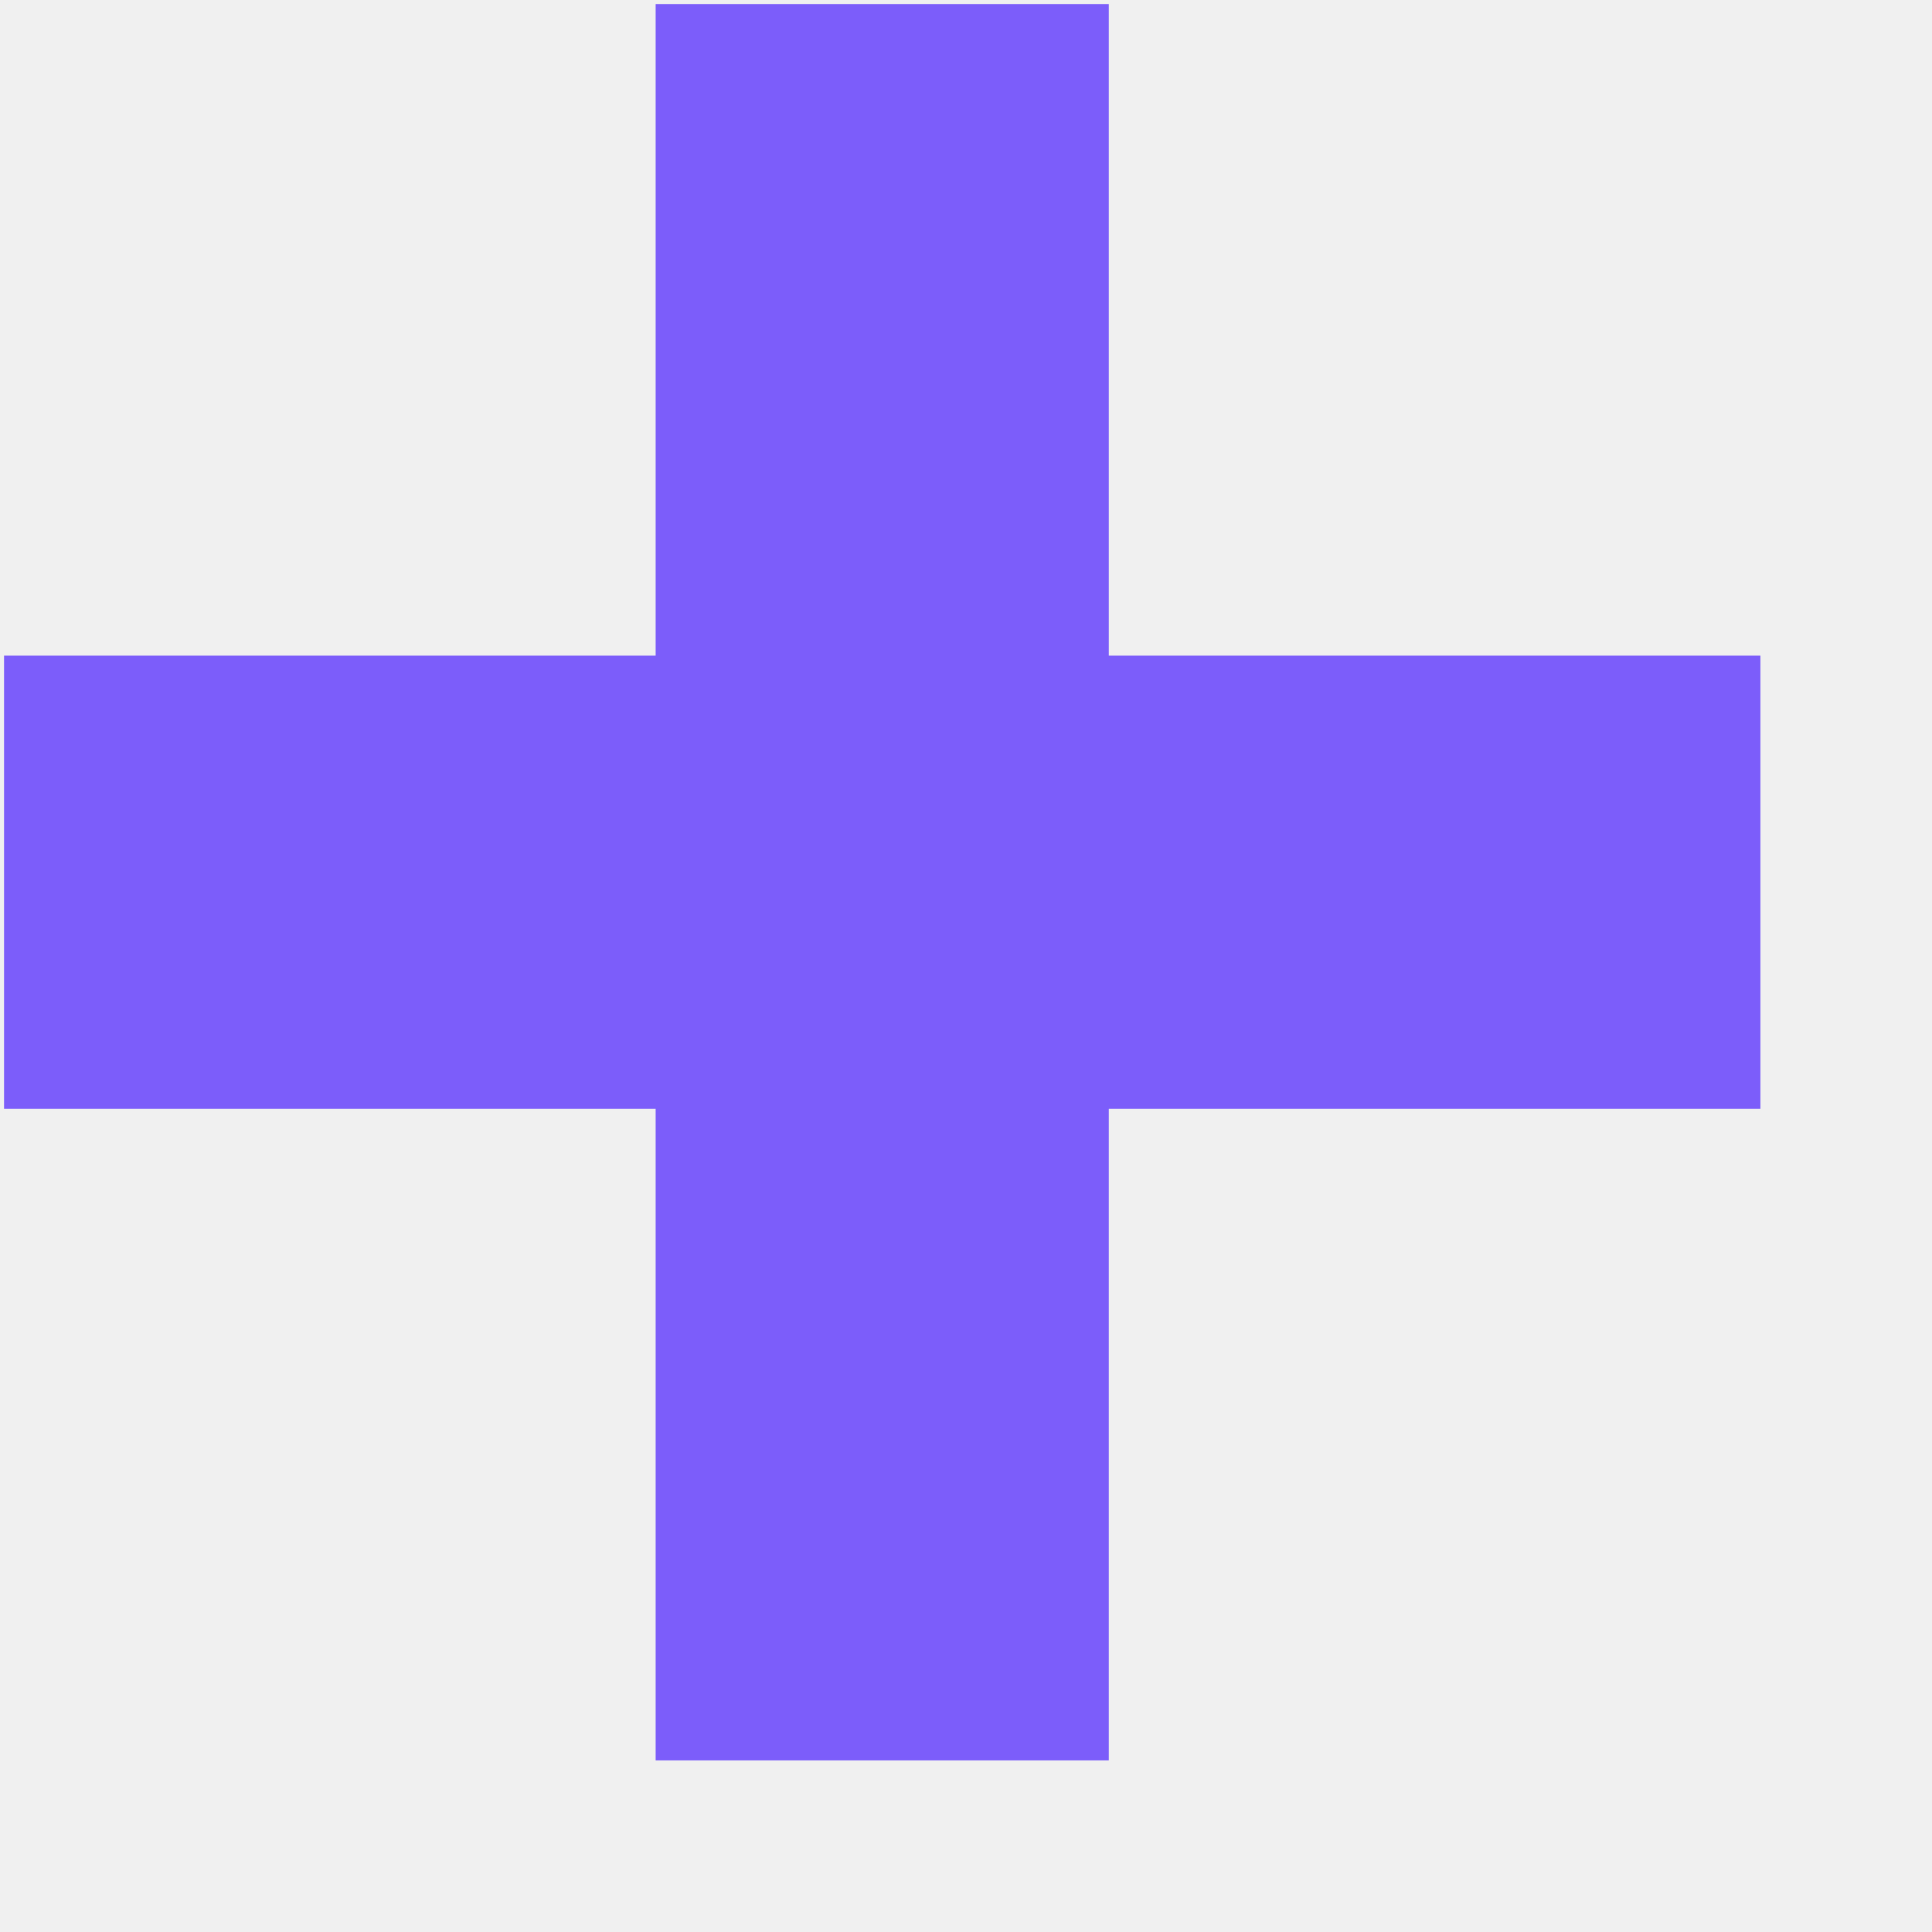
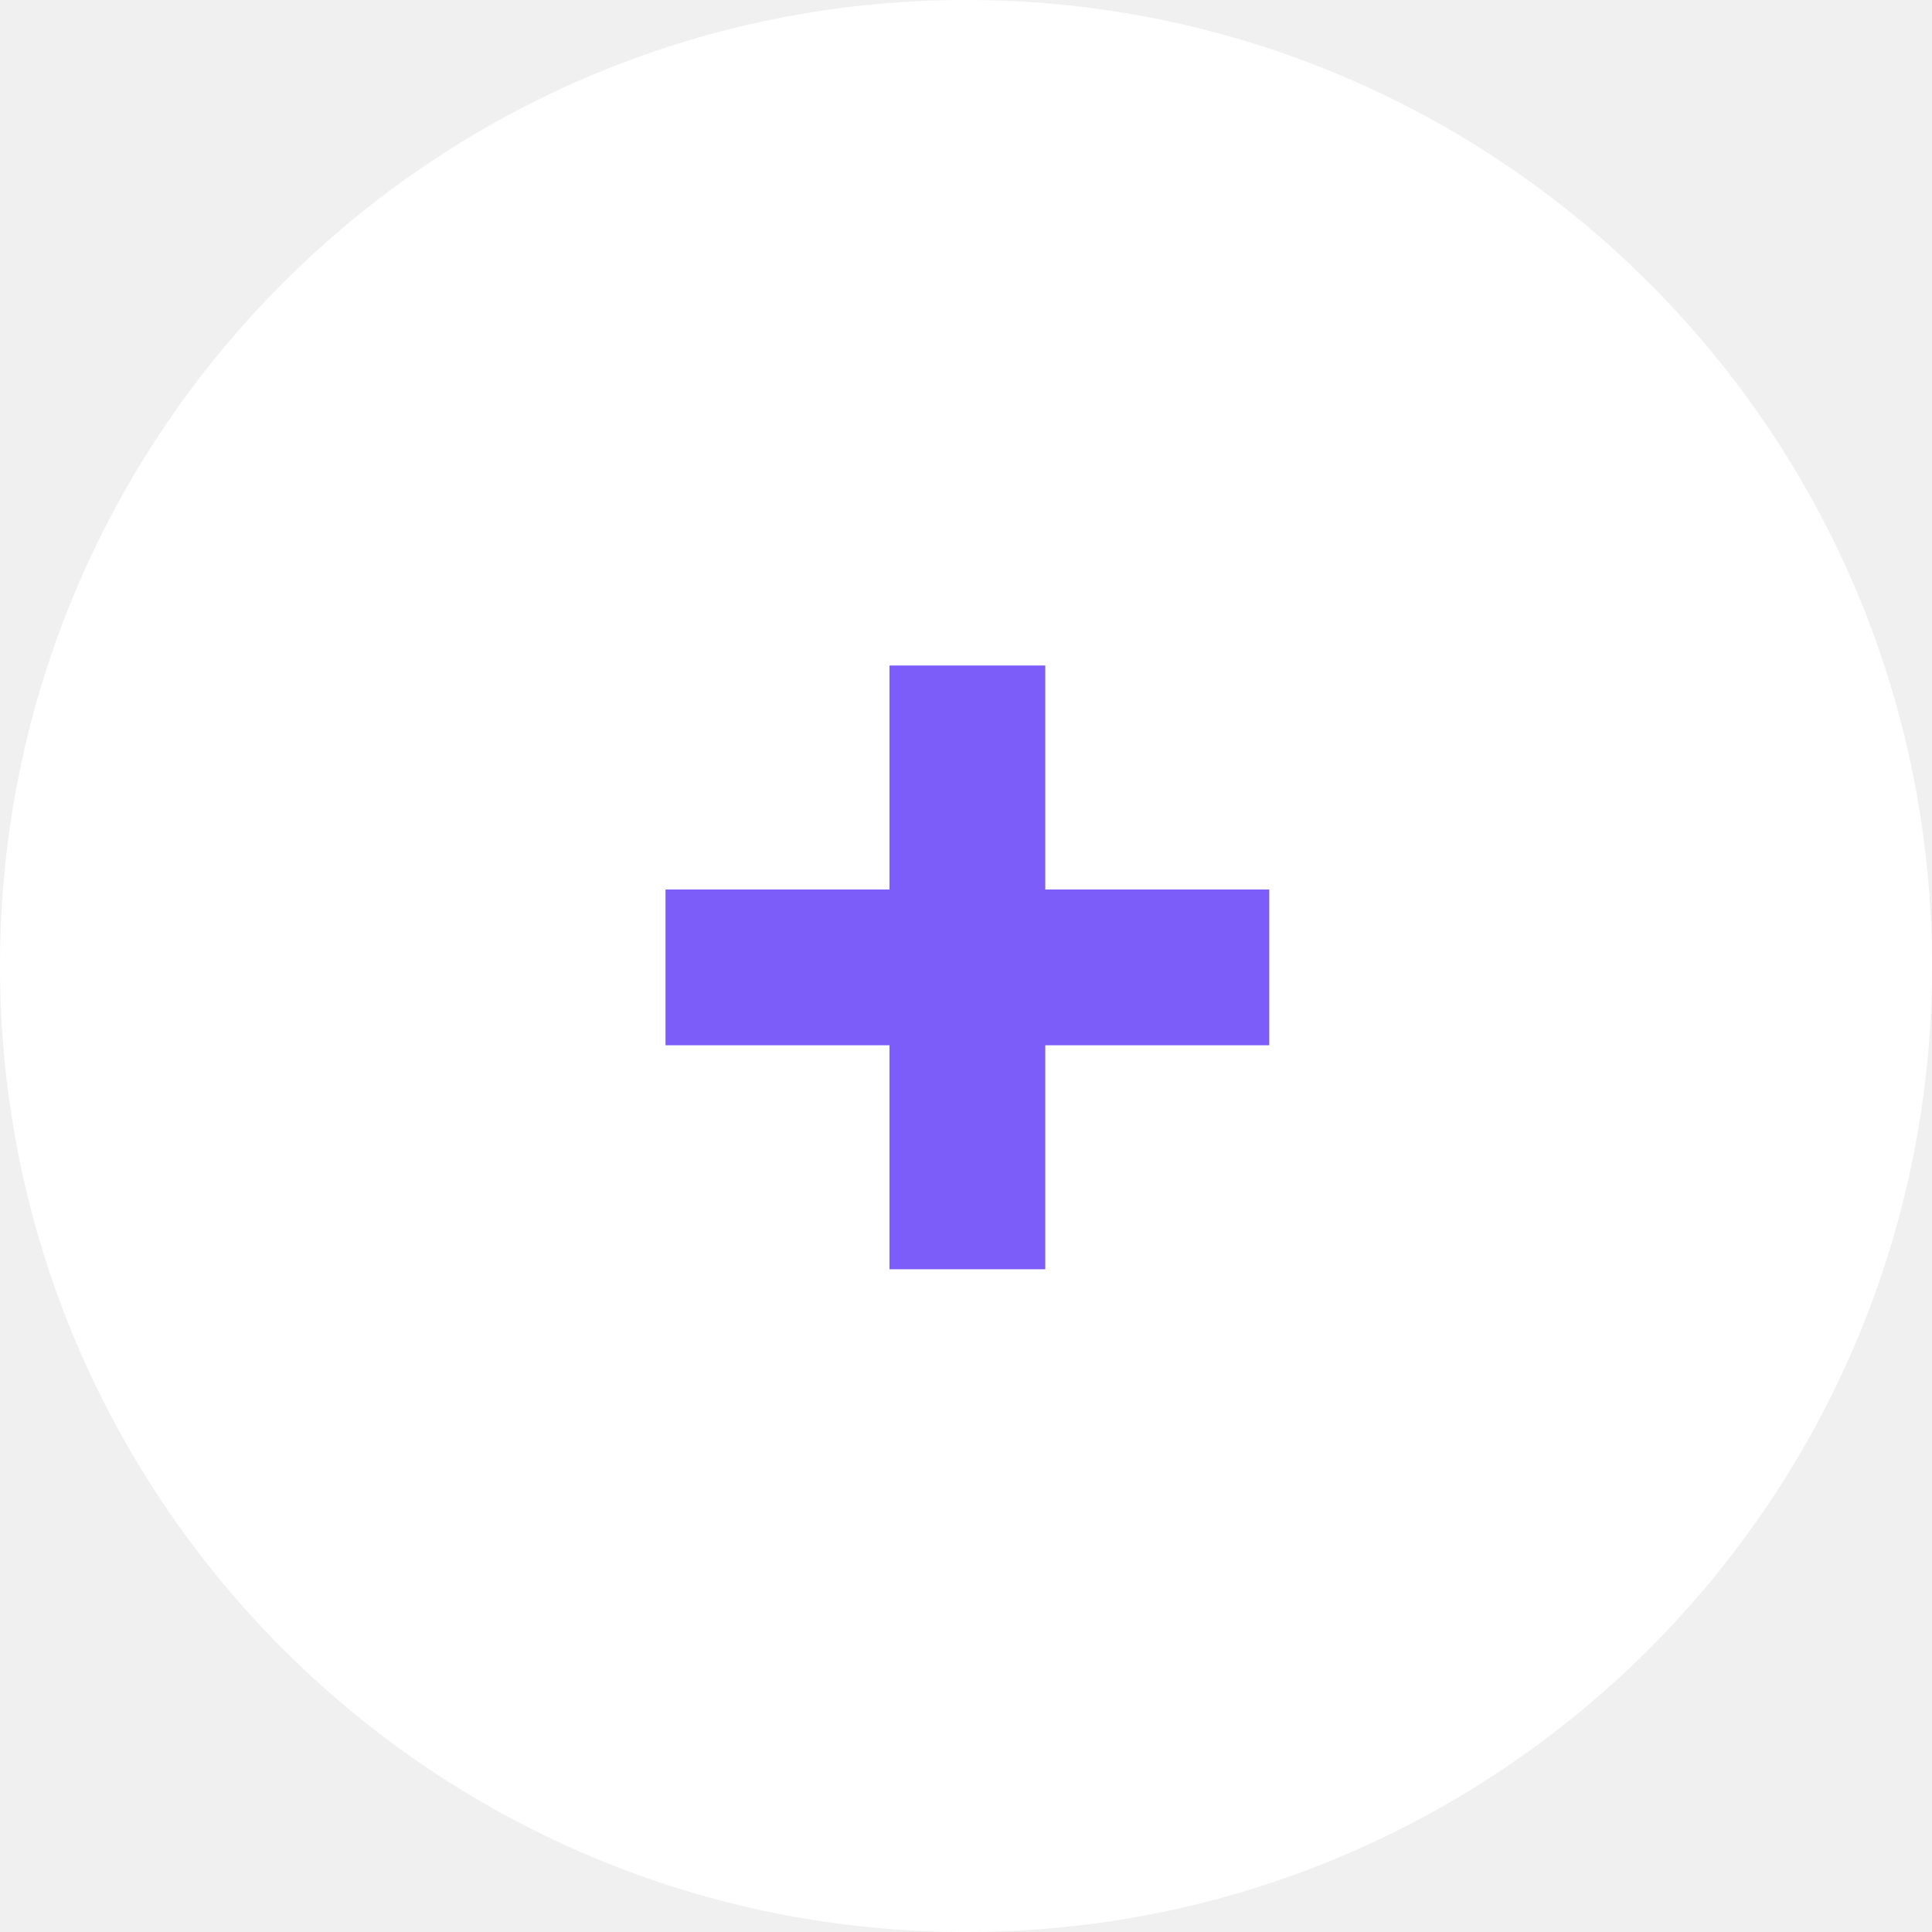
- <svg xmlns="http://www.w3.org/2000/svg" width="11" height="11">
-   <path d="M6.313 10.023v-3.71h3.71v-2.58h-3.71V.023h-2.58v3.71H.023v2.58h3.71v3.71z" fill="#7C5DFA" fill-rule="nonzero" />
+ <svg xmlns="http://www.w3.org/2000/svg" width="32" height="32" viewBox="0 0 32 32" fill="none">
+   <circle cx="16" cy="16" r="16" fill="white" />
+   <path d="M17.313 21.023V17.313H21.023V14.733H17.313V11.023H14.733V14.733H11.023V17.313H14.733V21.023H17.313Z" fill="#7C5DFA" />
</svg>
